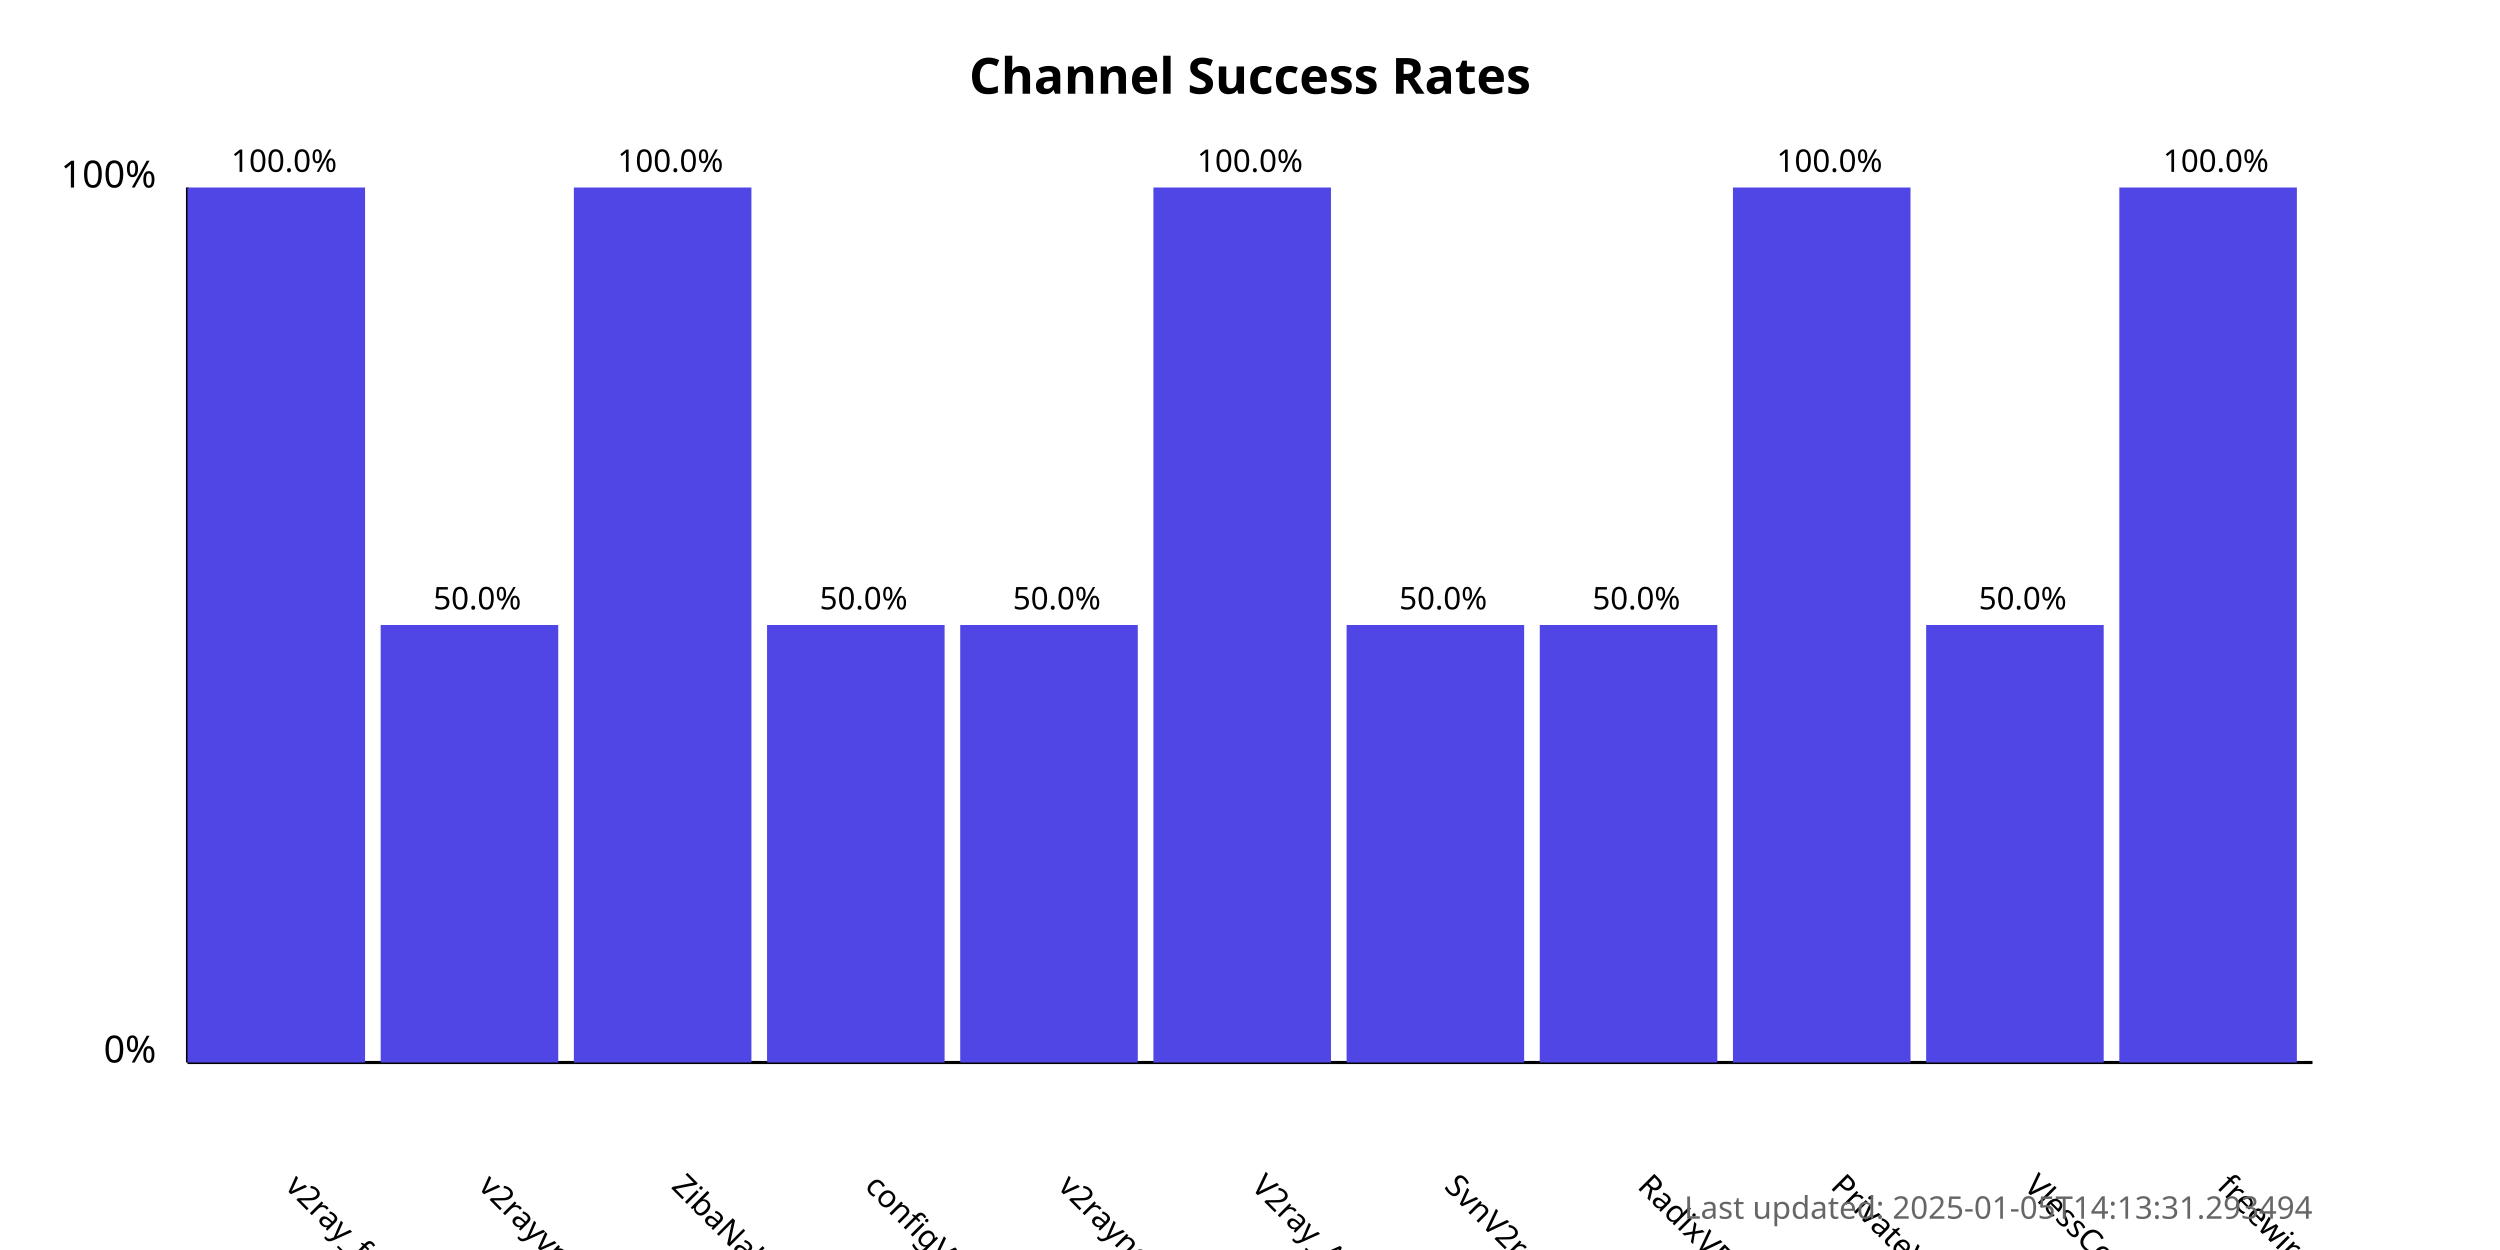
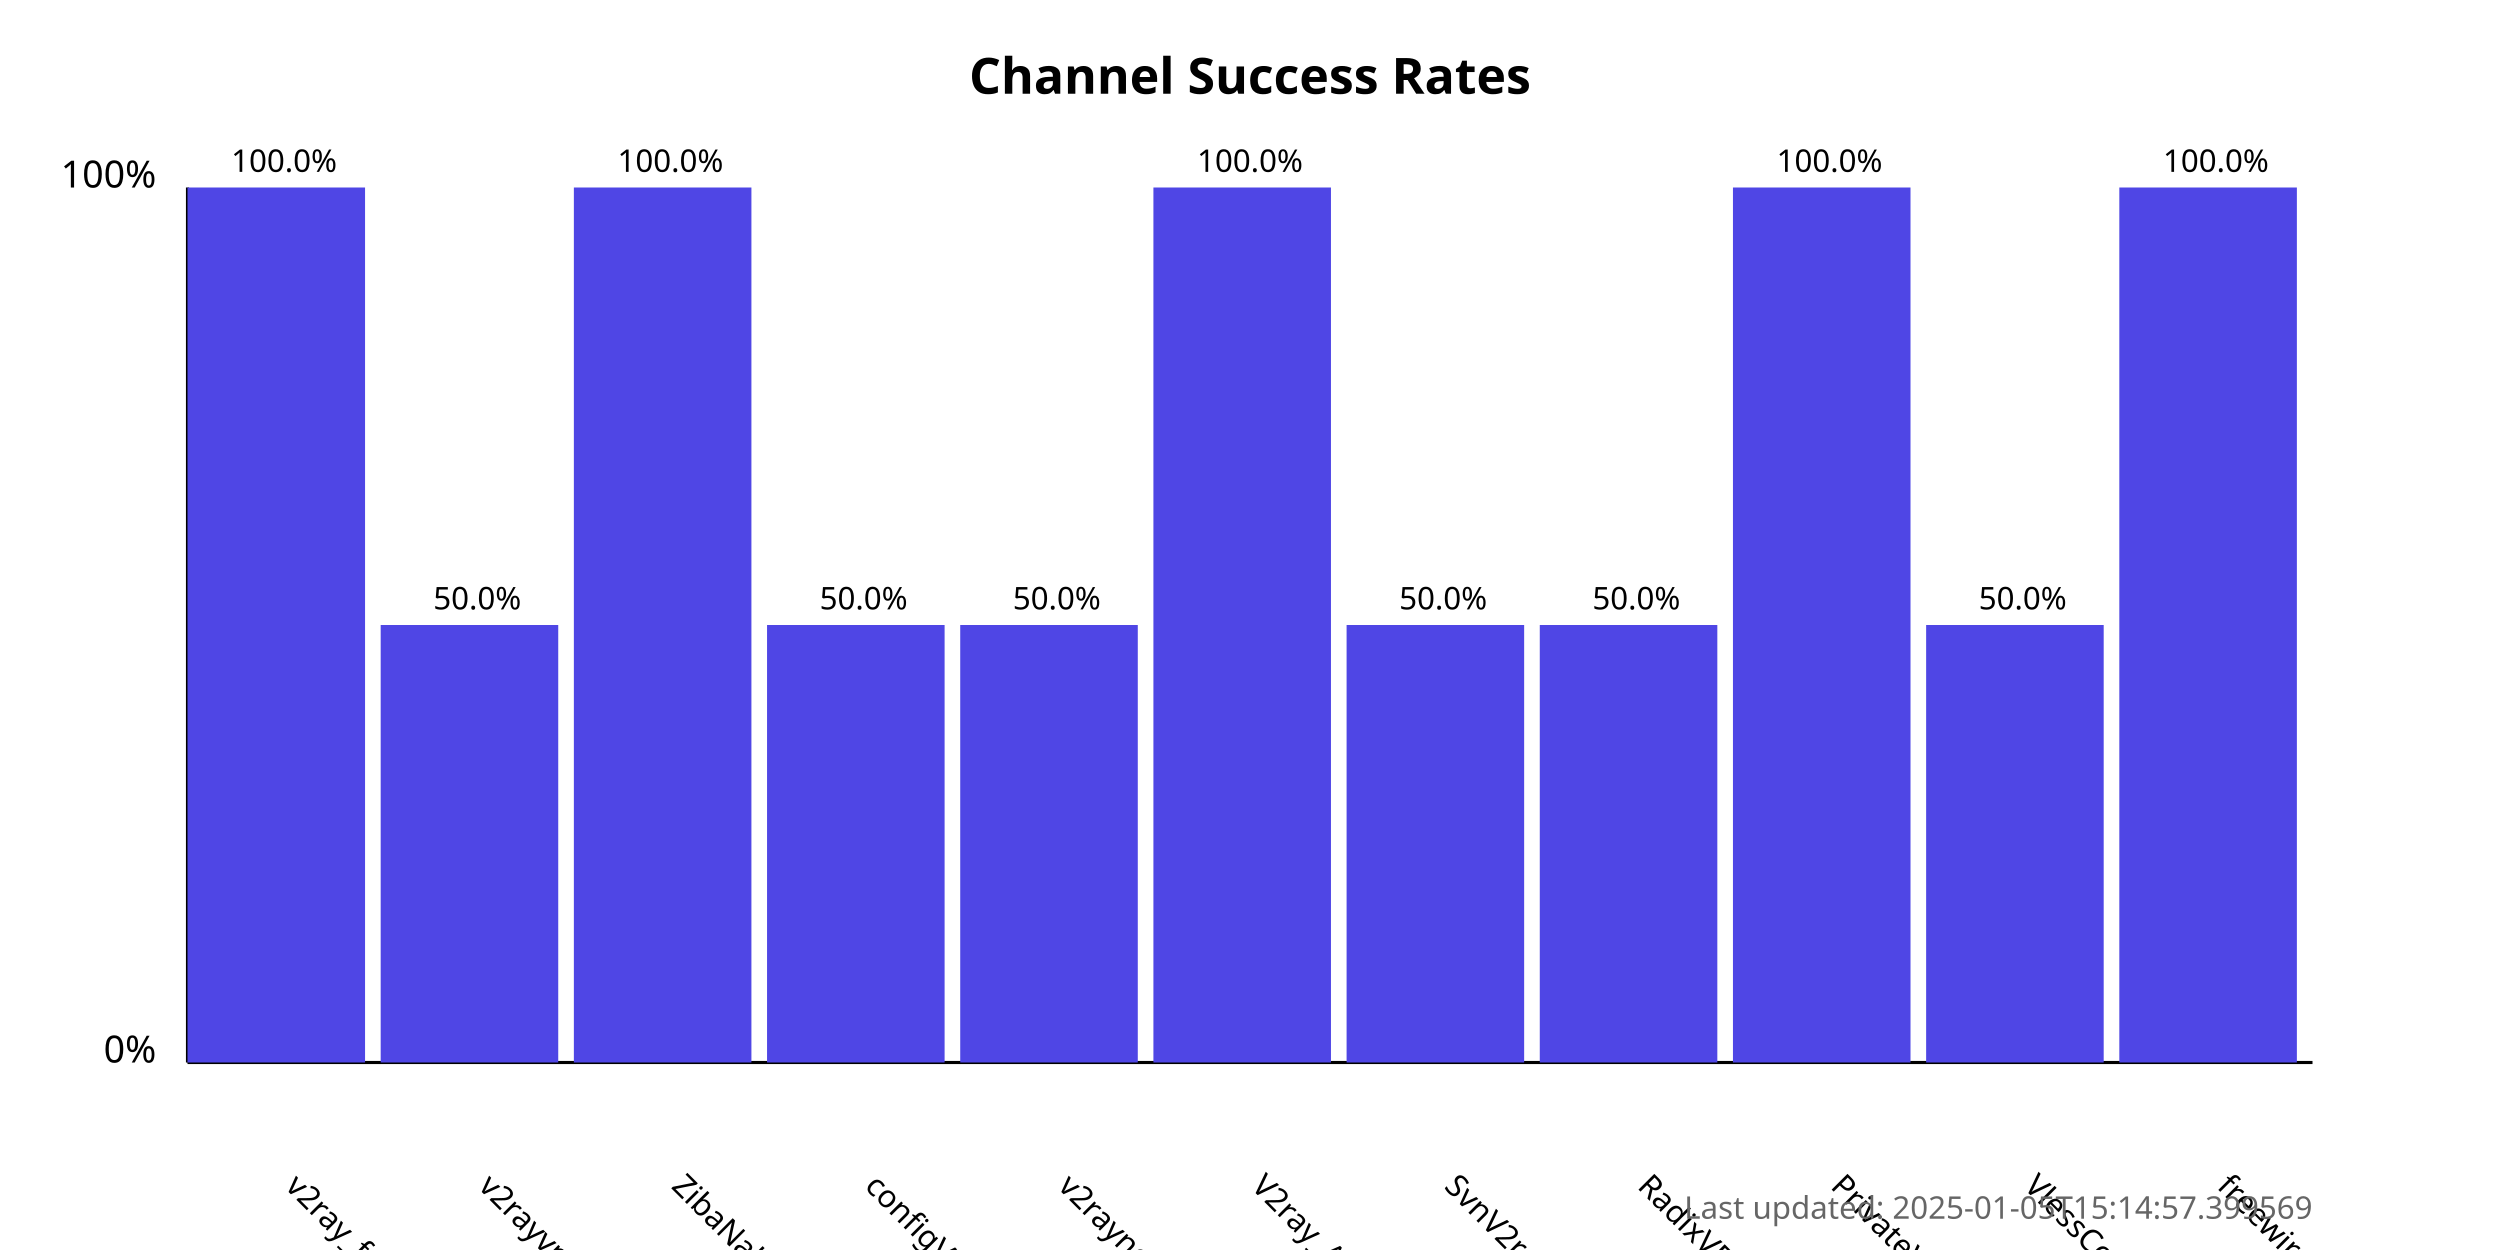
<svg xmlns="http://www.w3.org/2000/svg" width="800" height="400">
  <style>
            .chart-title { font: bold 16px sans-serif; }
            .axis-label { font: 12px sans-serif; }
            .tick-label { font: 10px sans-serif; }
            .bar { fill: #4f46e5; }
            .bar:hover { fill: #6366f1; }
            .timestamp { font: 10px sans-serif; fill: #666; }
        </style>
  <text x="400.0" y="30" text-anchor="middle" class="chart-title">
            Channel Success Rates
        </text>
  <line x1="60" y1="340" x2="60" y2="60" stroke="black" stroke-width="1" />
  <line x1="60" y1="340" x2="740" y2="340" stroke="black" stroke-width="1" />
  <text x="50" y="340" text-anchor="end" class="axis-label">0%</text>
  <text x="50" y="60" text-anchor="end" class="axis-label">100%</text>
  <g>
    <rect x="60" y="60.0" width="56.818" height="280.0" class="bar" />
    <text x="90.909" y="380" transform="rotate(45, 90.90909, 380)" text-anchor="start" class="tick-label">
                v2ray_free_conf
            </text>
    <text x="90.909" y="55.0" text-anchor="middle" class="tick-label">
                100.0%
            </text>
  </g>
  <g>
    <rect x="121.818" y="200.0" width="56.818" height="140.0" class="bar" />
    <text x="152.727" y="380" transform="rotate(45, 152.7273, 380)" text-anchor="start" class="tick-label">
                v2rayvpno
            </text>
    <text x="152.727" y="195.0" text-anchor="middle" class="tick-label">
                50.0%
            </text>
  </g>
  <g>
    <rect x="183.636" y="60.0" width="56.818" height="280.0" class="bar" />
    <text x="214.545" y="380" transform="rotate(45, 214.5455, 380)" text-anchor="start" class="tick-label">
                ZibaNabz
            </text>
    <text x="214.545" y="55.0" text-anchor="middle" class="tick-label">
                100.0%
            </text>
  </g>
  <g>
    <rect x="245.455" y="200.0" width="56.818" height="140.0" class="bar" />
    <text x="276.364" y="380" transform="rotate(45, 276.3636, 380)" text-anchor="start" class="tick-label">
                configV2rayForFree
            </text>
    <text x="276.364" y="195.0" text-anchor="middle" class="tick-label">
                50.0%
            </text>
  </g>
  <g>
    <rect x="307.273" y="200.0" width="56.818" height="140.0" class="bar" />
    <text x="338.182" y="380" transform="rotate(45, 338.1818, 380)" text-anchor="start" class="tick-label">
                v2rayngvpn
            </text>
    <text x="338.182" y="195.0" text-anchor="middle" class="tick-label">
                50.0%
            </text>
  </g>
  <g>
    <rect x="369.091" y="60.0" width="56.818" height="280.0" class="bar" />
    <text x="400.0" y="380" transform="rotate(45, 400.0, 380)" text-anchor="start" class="tick-label">
                V2ray_Alpha
            </text>
    <text x="400.0" y="55.0" text-anchor="middle" class="tick-label">
                100.0%
            </text>
  </g>
  <g>
    <rect x="430.909" y="200.0" width="56.818" height="140.0" class="bar" />
    <text x="461.818" y="380" transform="rotate(45, 461.8182, 380)" text-anchor="start" class="tick-label">
                SvnV2ray
            </text>
    <text x="461.818" y="195.0" text-anchor="middle" class="tick-label">
                50.0%
            </text>
  </g>
  <g>
    <rect x="492.727" y="200.0" width="56.818" height="140.0" class="bar" />
    <text x="523.636" y="380" transform="rotate(45, 523.6364, 380)" text-anchor="start" class="tick-label">
                RadixVPN
            </text>
    <text x="523.636" y="195.0" text-anchor="middle" class="tick-label">
                50.0%
            </text>
  </g>
  <g>
    <rect x="554.545" y="60.0" width="56.818" height="280.0" class="bar" />
    <text x="585.455" y="380" transform="rotate(45, 585.4545, 380)" text-anchor="start" class="tick-label">
                PrivateVPNs
            </text>
    <text x="585.455" y="55.0" text-anchor="middle" class="tick-label">
                100.0%
            </text>
  </g>
  <g>
    <rect x="616.364" y="200.0" width="56.818" height="140.0" class="bar" />
    <text x="647.273" y="380" transform="rotate(45, 647.2727, 380)" text-anchor="start" class="tick-label">
                VlessConfig
            </text>
    <text x="647.273" y="195.0" text-anchor="middle" class="tick-label">
                50.0%
            </text>
  </g>
  <g>
    <rect x="678.182" y="60.0" width="56.818" height="280.0" class="bar" />
    <text x="709.091" y="380" transform="rotate(45, 709.0909, 380)" text-anchor="start" class="tick-label">
                freewireguard
            </text>
    <text x="709.091" y="55.0" text-anchor="middle" class="tick-label">
                100.0%
            </text>
  </g>
  <text x="740" y="390" text-anchor="end" class="timestamp">
-             Last updated: 2025-01-05T14:13:31.293494
+             Last updated: 2025-01-05T15:14:57.399569
        </text>
</svg>
